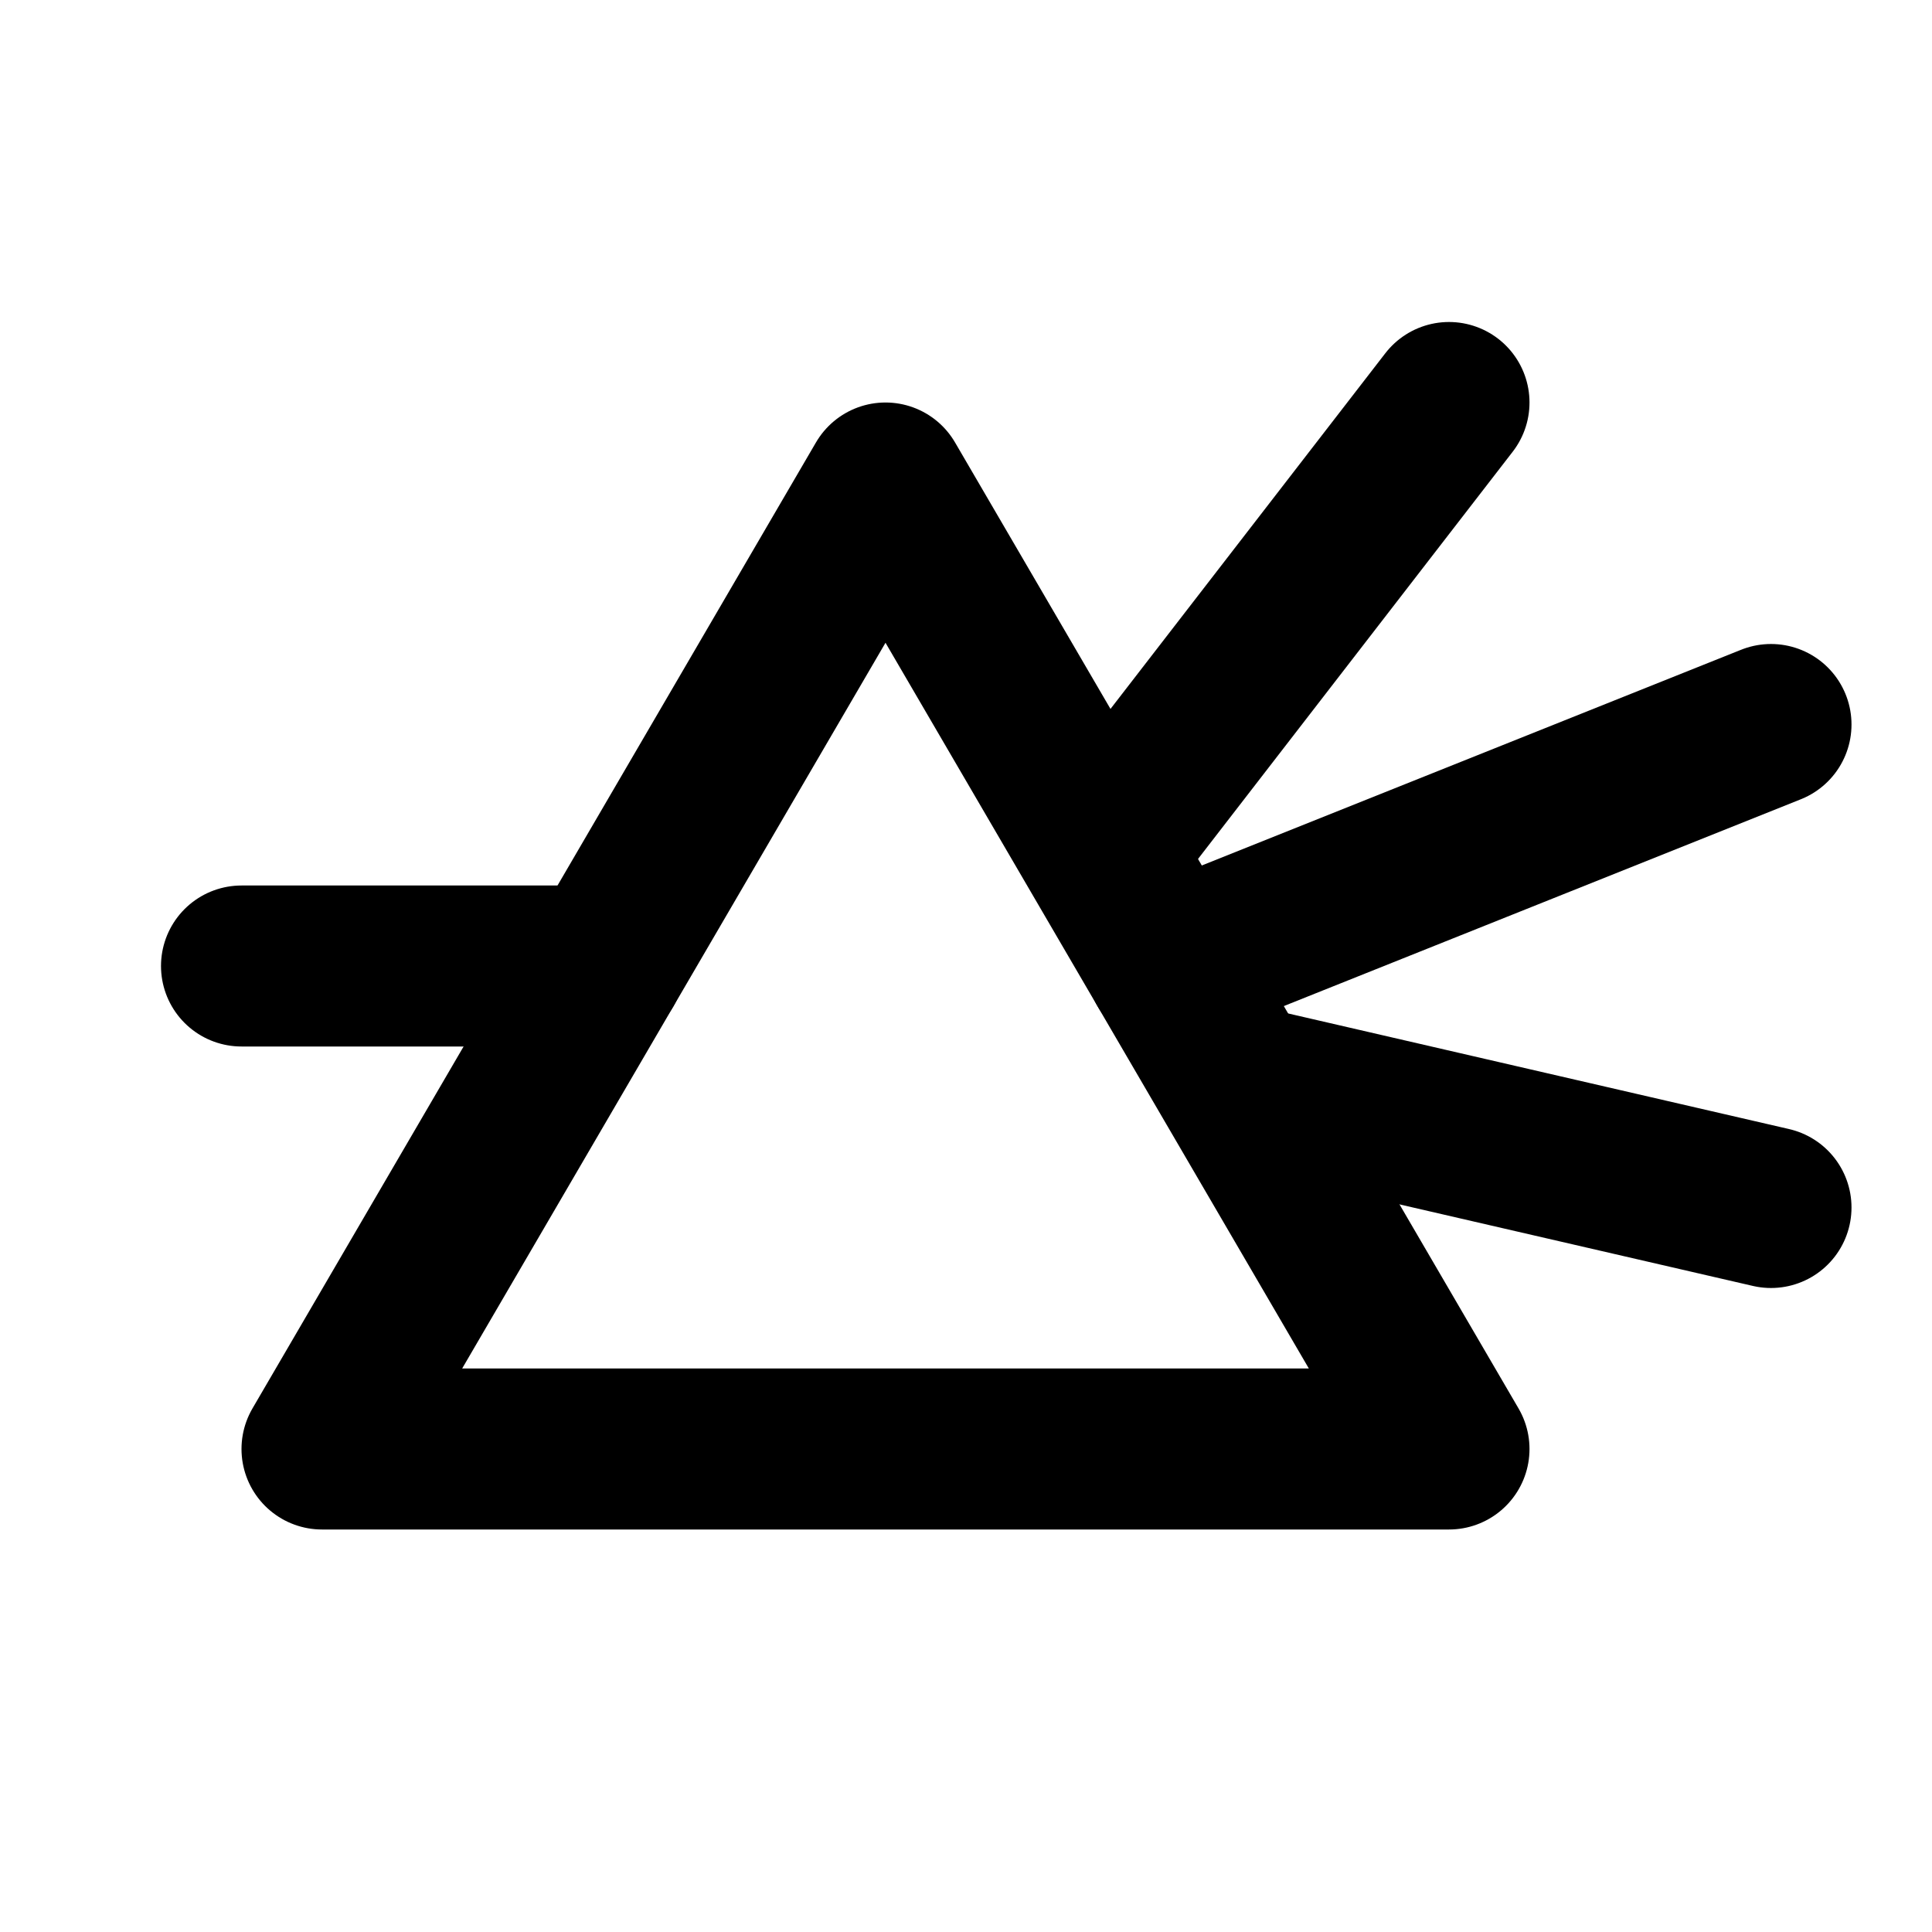
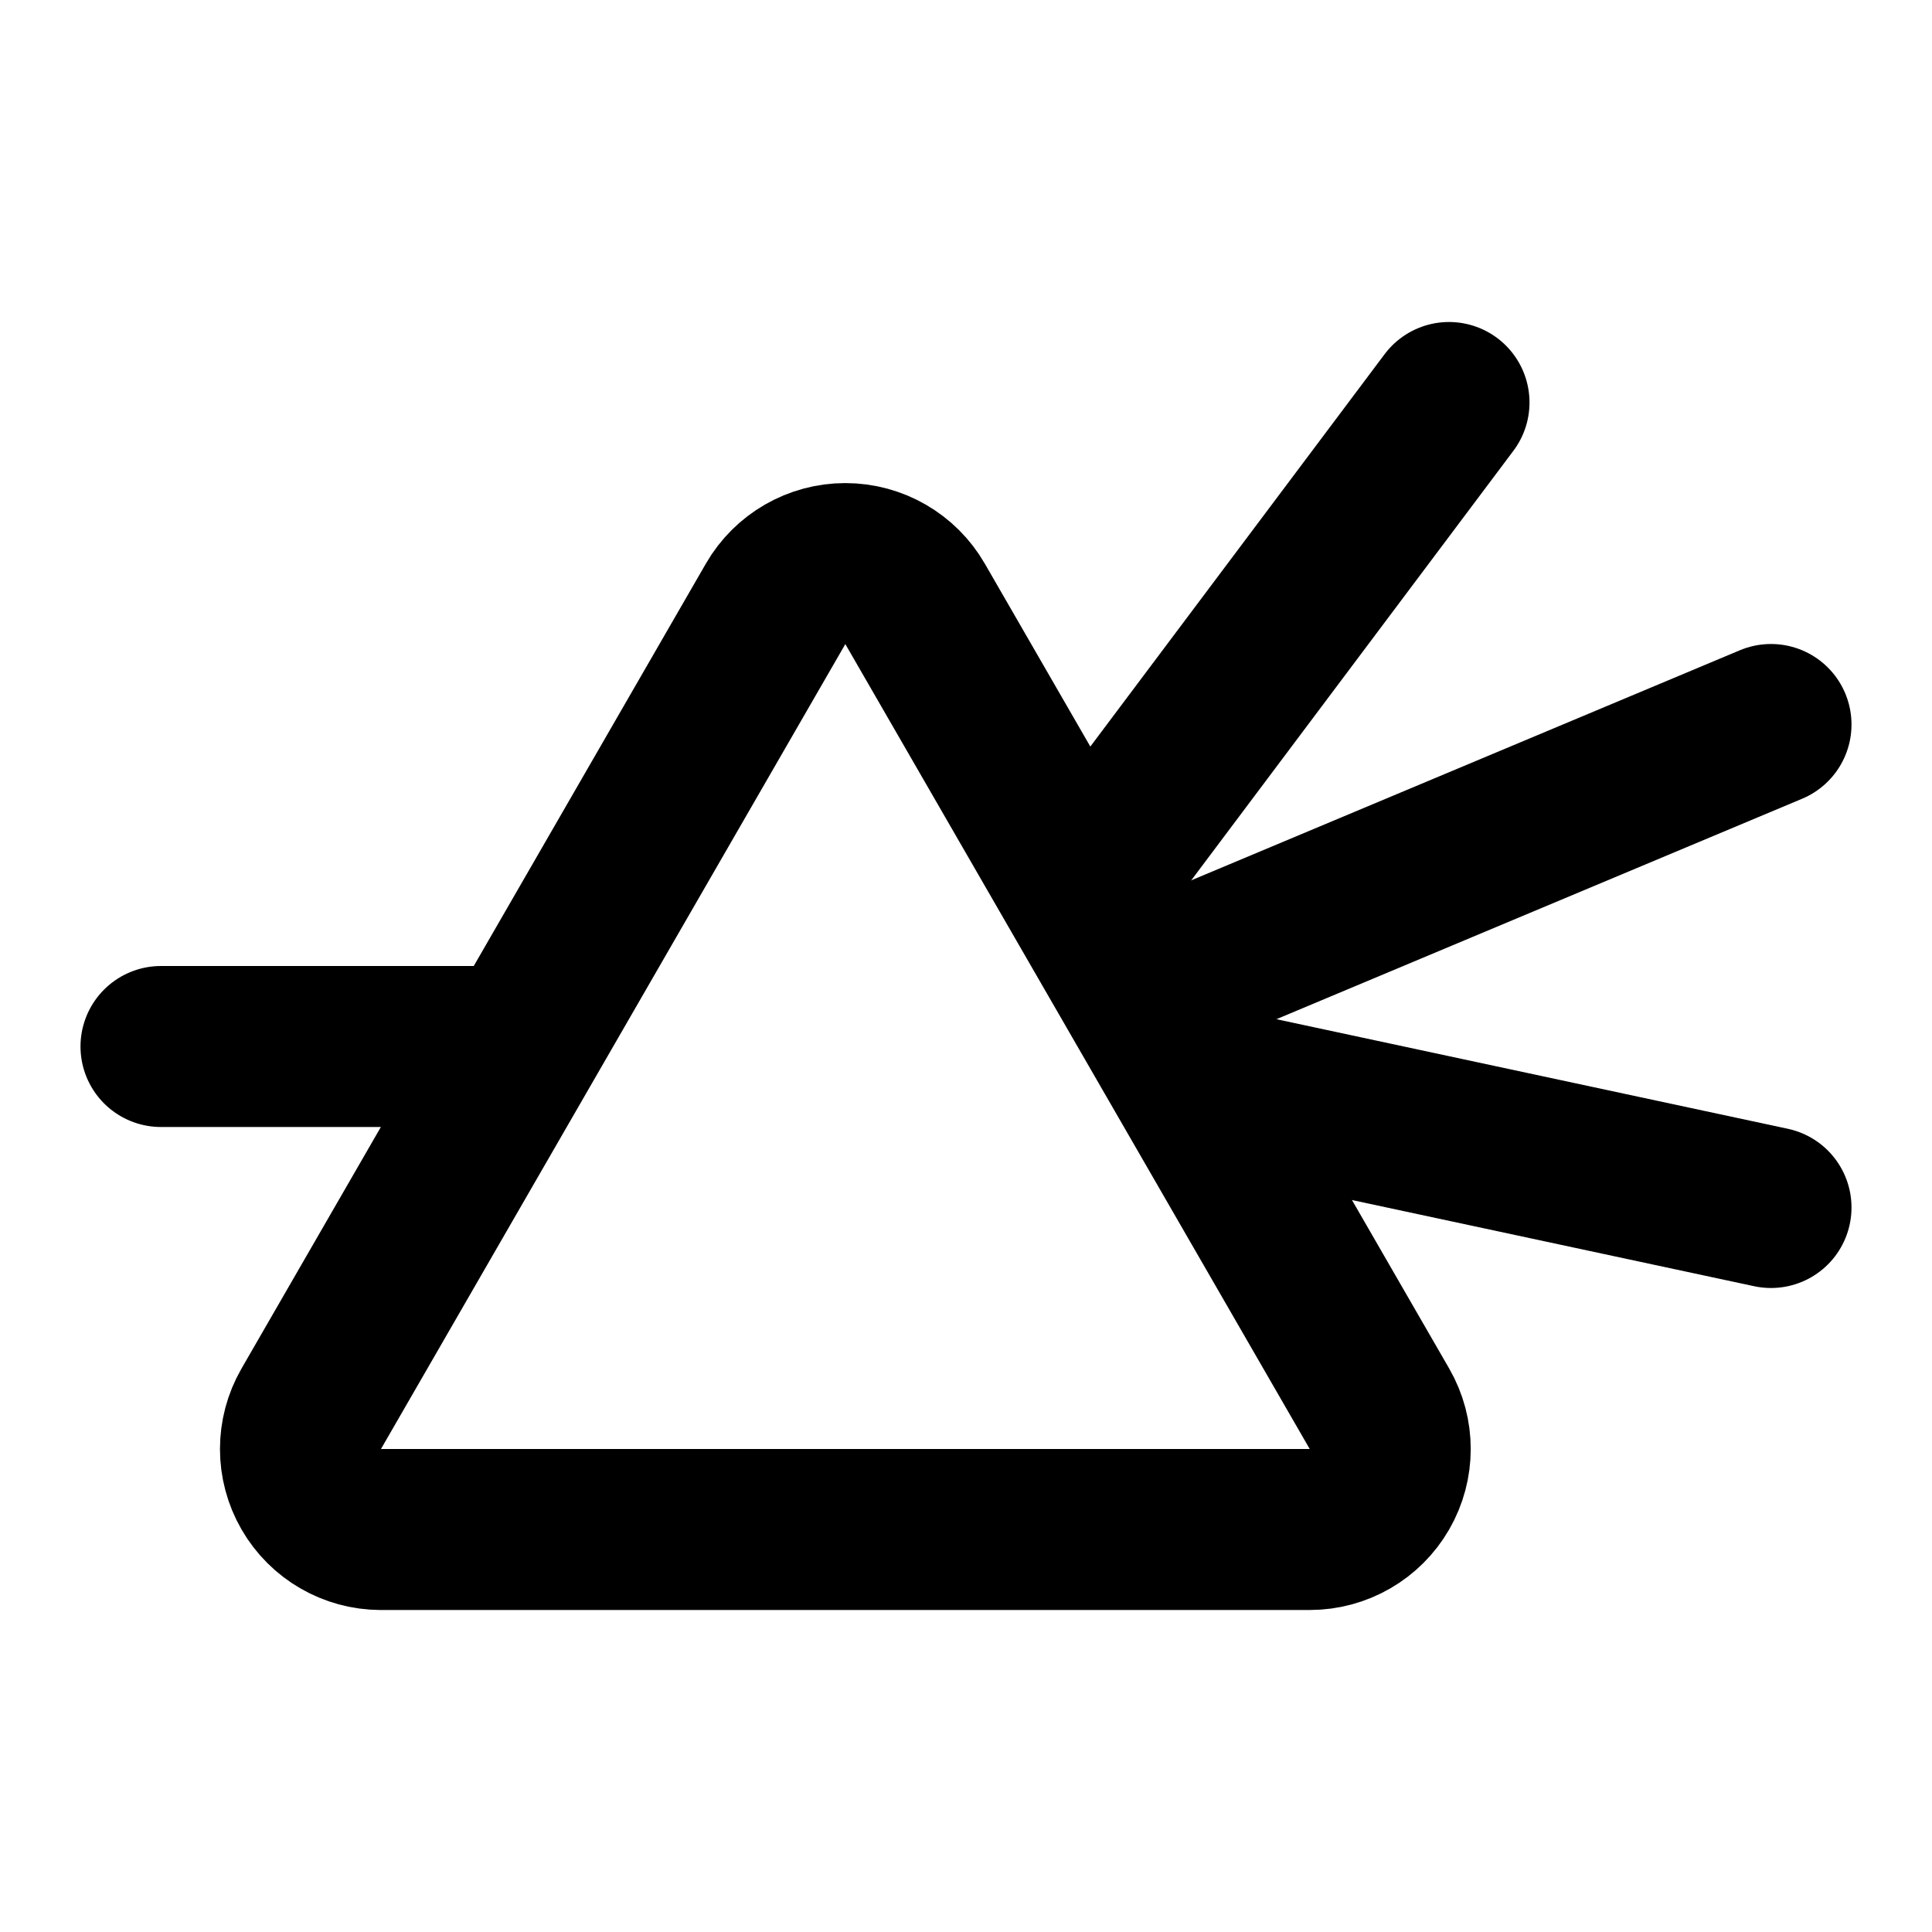
<svg xmlns="http://www.w3.org/2000/svg" width="24" height="24" viewBox="0 0 24 24" fill="none" stroke="currentColor" stroke-width="2" stroke-linecap="round" stroke-linejoin="round">
-   <path d="M4 18h14l-7 -12z" />
-   <path d="M3 12h4.5" />
-   <path d="M18 5l-4.25 5.5" />
-   <path d="M22 9l-7.5 3" />
-   <path d="M22 15l-6.5 -1.5" />
+   <path d="M4.731 19h11.539a1 1 0 0 0 .866 -1.5l-5.769 -9.999a1 1 0 0 0 -1.732 0l-5.769 10a1 1 0 0 0 .865 1.499" />
+   <path d="M2 13h4.45" />
+   <path d="M18 5l-4.5 6" />
+   <path d="M22 9l-7.75 3.25" />
+   <path d="M22 15l-7 -1.5" />
</svg>
